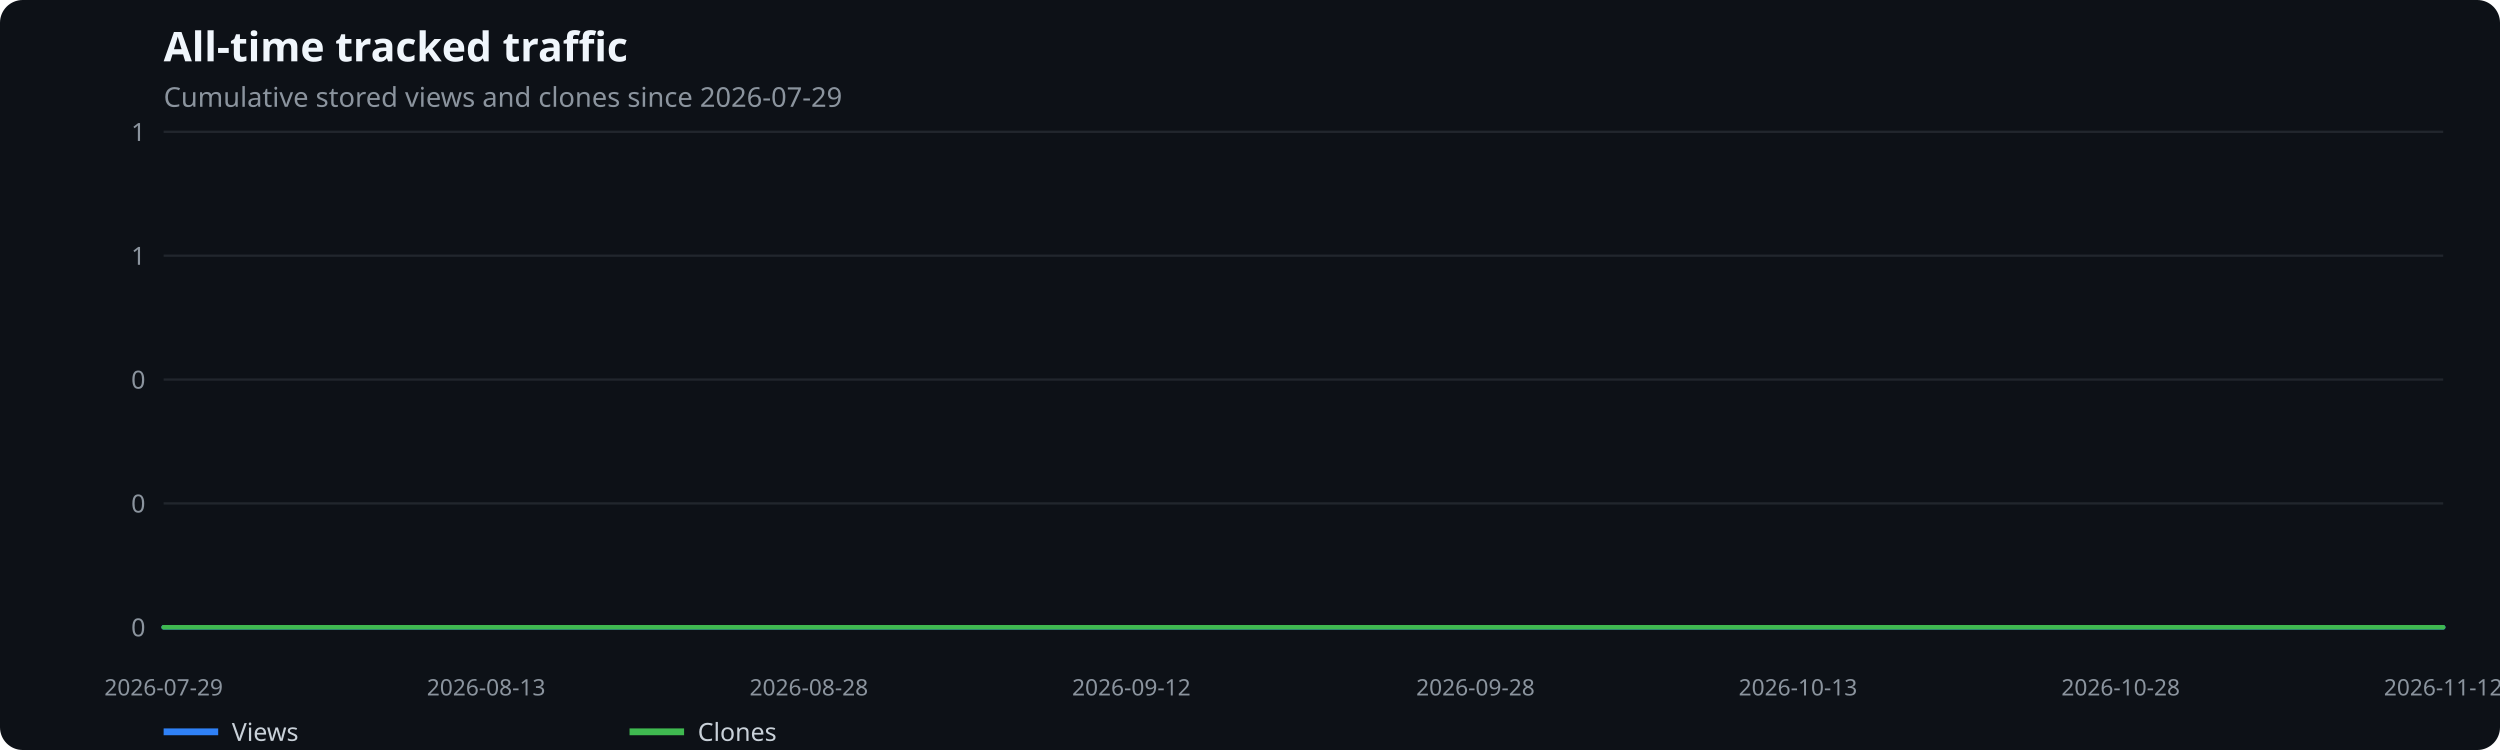
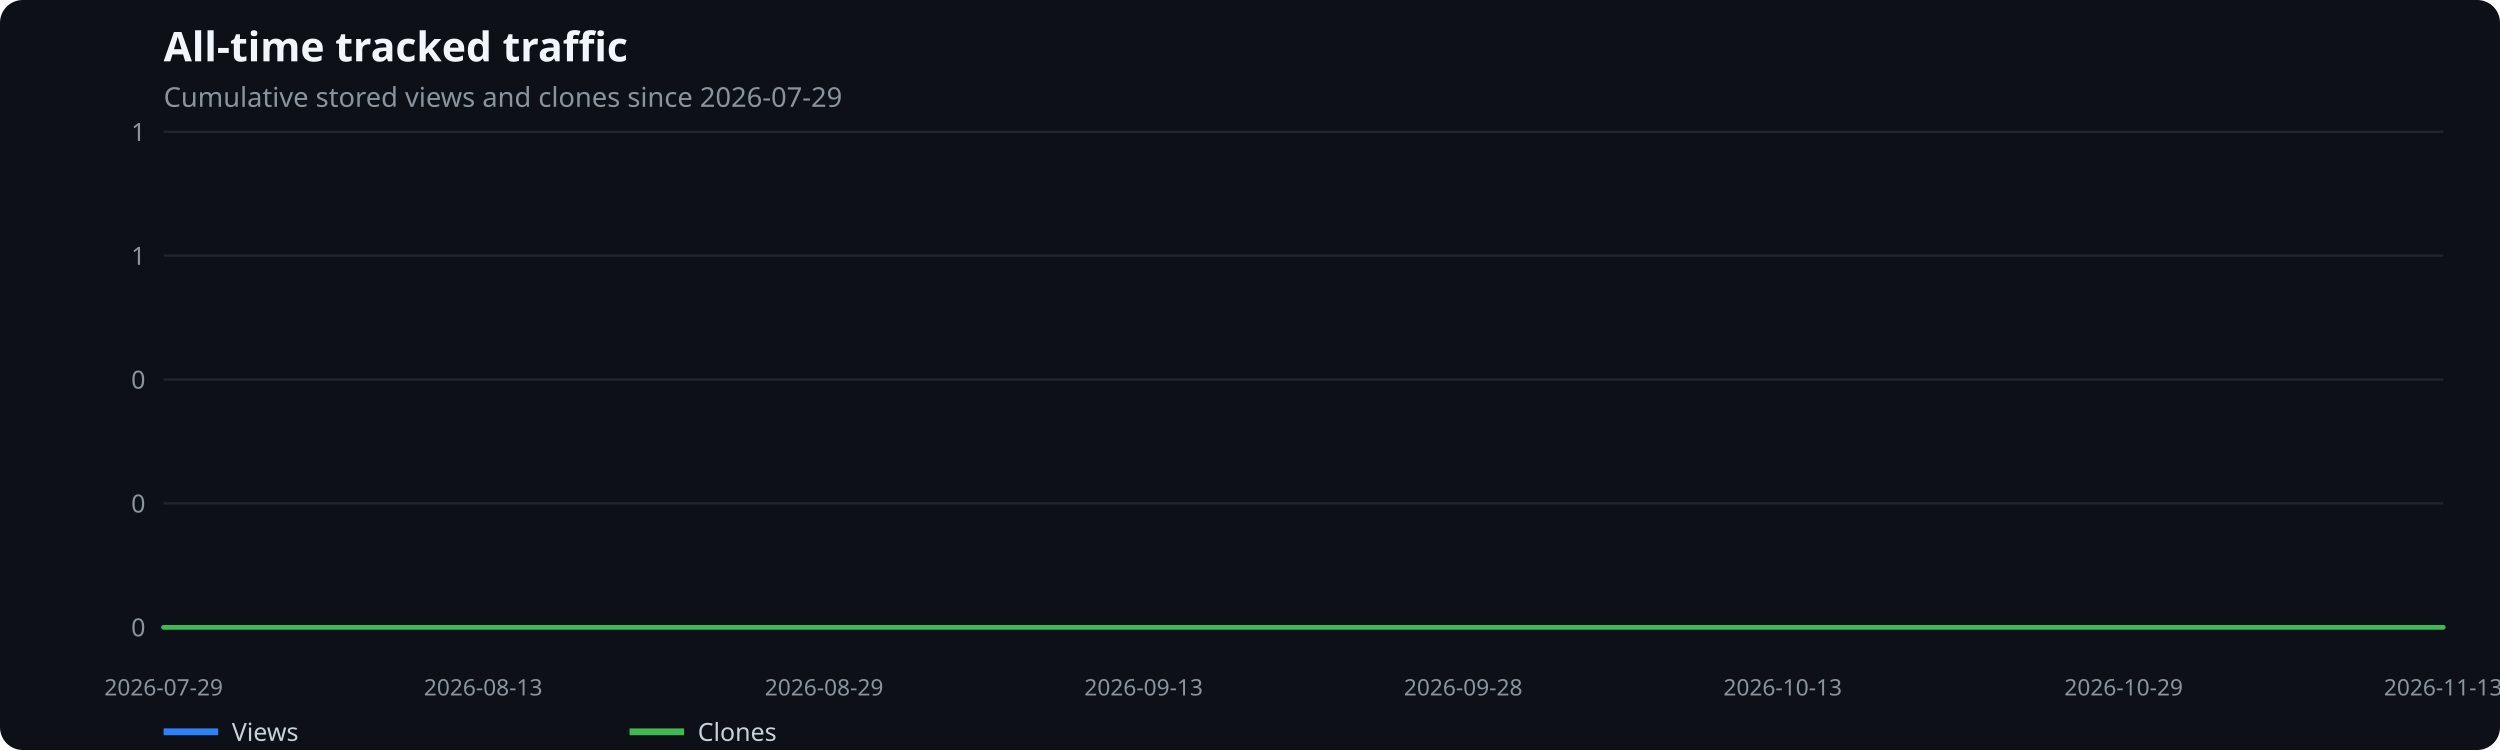
<svg xmlns="http://www.w3.org/2000/svg" width="1100" height="330" viewBox="0 0 1100 330" role="img" aria-label="All-time tracked traffic">
  <rect width="100%" height="100%" fill="#0d1117" rx="10" />
  <text x="72" y="27" fill="#f0f6fc" font-family="system-ui,sans-serif" font-size="18" font-weight="600">All-time tracked traffic</text>
  <text x="72" y="47" fill="#8b949e" font-family="system-ui,sans-serif" font-size="12">Cumulative stored views and clones since 2026-07-29</text>
  <line x1="72" x2="1075" y1="276.0" y2="276.0" stroke="#21262d" />
  <text x="64" y="280.0" text-anchor="end" fill="#8b949e" font-family="system-ui,sans-serif" font-size="11">0</text>
  <line x1="72" x2="1075" y1="221.5" y2="221.5" stroke="#21262d" />
  <text x="64" y="225.5" text-anchor="end" fill="#8b949e" font-family="system-ui,sans-serif" font-size="11">0</text>
  <line x1="72" x2="1075" y1="167.0" y2="167.0" stroke="#21262d" />
  <text x="64" y="171.0" text-anchor="end" fill="#8b949e" font-family="system-ui,sans-serif" font-size="11">0</text>
  <line x1="72" x2="1075" y1="112.5" y2="112.5" stroke="#21262d" />
  <text x="64" y="116.5" text-anchor="end" fill="#8b949e" font-family="system-ui,sans-serif" font-size="11">1</text>
  <line x1="72" x2="1075" y1="58.0" y2="58.0" stroke="#21262d" />
  <text x="64" y="62.0" text-anchor="end" fill="#8b949e" font-family="system-ui,sans-serif" font-size="11">1</text>
  <text x="72.0" y="306" text-anchor="middle" fill="#8b949e" font-family="system-ui,sans-serif" font-size="10">2026-07-29</text>
-   <text x="213.9" y="306" text-anchor="middle" fill="#8b949e" font-family="system-ui,sans-serif" font-size="10">2026-08-13</text>
-   <text x="355.9" y="306" text-anchor="middle" fill="#8b949e" font-family="system-ui,sans-serif" font-size="10">2026-08-28</text>
-   <text x="497.8" y="306" text-anchor="middle" fill="#8b949e" font-family="system-ui,sans-serif" font-size="10">2026-09-12</text>
-   <text x="649.2" y="306" text-anchor="middle" fill="#8b949e" font-family="system-ui,sans-serif" font-size="10">2026-09-28</text>
-   <text x="791.1" y="306" text-anchor="middle" fill="#8b949e" font-family="system-ui,sans-serif" font-size="10">2026-10-13</text>
-   <text x="933.1" y="306" text-anchor="middle" fill="#8b949e" font-family="system-ui,sans-serif" font-size="10">2026-10-28</text>
-   <text x="1075.0" y="306" text-anchor="middle" fill="#8b949e" font-family="system-ui,sans-serif" font-size="10">2026-11-12</text>
-   <polyline points="72.0,276.0 81.5,276.0 90.9,276.0 100.4,276.0 109.8,276.0 119.3,276.0 128.8,276.0 138.2,276.0 147.7,276.0 157.2,276.0 166.6,276.0 176.1,276.0 185.5,276.0 195.0,276.0 204.5,276.0 213.9,276.0 223.4,276.0 232.9,276.0 242.3,276.0 251.8,276.0 261.2,276.0 270.7,276.0 280.2,276.0 289.6,276.0 299.1,276.0 308.6,276.0 318.0,276.0 327.5,276.0 336.9,276.0 346.4,276.0 355.9,276.0 365.3,276.0 374.8,276.0 384.3,276.0 393.7,276.0 403.2,276.0 412.6,276.0 422.1,276.0 431.6,276.0 441.0,276.0 450.5,276.0 460.0,276.0 469.4,276.0 478.9,276.0 488.3,276.0 497.8,276.0 507.3,276.0 516.7,276.0 526.2,276.0 535.7,276.0 545.1,276.0 554.6,276.0 564.0,276.0 573.5,276.0 583.0,276.0 592.4,276.0 601.9,276.0 611.3,276.0 620.8,276.0 630.3,276.0 639.7,276.0 649.2,276.0 658.7,276.0 668.1,276.0 677.6,276.0 687.0,276.0 696.5,276.0 706.0,276.0 715.4,276.0 724.9,276.0 734.4,276.0 743.8,276.0 753.3,276.0 762.7,276.0 772.2,276.0 781.7,276.0 791.1,276.0 800.6,276.0 810.1,276.0 819.5,276.0 829.0,276.0 838.4,276.0 847.9,276.0 857.4,276.0 866.8,276.0 876.3,276.0 885.8,276.0 895.2,276.0 904.7,276.0 914.1,276.0 923.6,276.0 933.1,276.0 942.5,276.0 952.0,276.0 961.5,276.0 970.9,276.0 980.4,276.0 989.8,276.0 999.3,276.0 1008.8,276.0 1018.2,276.0 1027.7,276.0 1037.2,276.0 1046.6,276.0 1056.1,276.0 1065.5,276.0 1075.0,276.0" fill="none" stroke="#2f81f7" stroke-width="2" stroke-linecap="round" stroke-linejoin="round" />
+   <text x="212.6" y="306" text-anchor="middle" fill="#8b949e" font-family="system-ui,sans-serif" font-size="10">2026-08-13</text>
+   <text x="362.6" y="306" text-anchor="middle" fill="#8b949e" font-family="system-ui,sans-serif" font-size="10">2026-08-29</text>
+   <text x="503.2" y="306" text-anchor="middle" fill="#8b949e" font-family="system-ui,sans-serif" font-size="10">2026-09-13</text>
+   <text x="643.8" y="306" text-anchor="middle" fill="#8b949e" font-family="system-ui,sans-serif" font-size="10">2026-09-28</text>
+   <text x="784.4" y="306" text-anchor="middle" fill="#8b949e" font-family="system-ui,sans-serif" font-size="10">2026-10-13</text>
+   <text x="934.4" y="306" text-anchor="middle" fill="#8b949e" font-family="system-ui,sans-serif" font-size="10">2026-10-29</text>
+   <text x="1075.0" y="306" text-anchor="middle" fill="#8b949e" font-family="system-ui,sans-serif" font-size="10">2026-11-13</text>
+   <polyline points="72.0,276.0 81.4,276.0 90.7,276.0 100.1,276.0 109.5,276.0 118.9,276.0 128.2,276.0 137.6,276.0 147.0,276.0 156.4,276.0 165.7,276.0 175.1,276.0 184.5,276.0 193.9,276.0 203.2,276.0 212.6,276.0 222.0,276.0 231.4,276.0 240.7,276.0 250.1,276.0 259.5,276.0 268.9,276.0 278.2,276.0 287.6,276.0 297.0,276.0 306.3,276.0 315.7,276.0 325.1,276.0 334.5,276.0 343.8,276.0 353.2,276.0 362.6,276.0 372.0,276.0 381.3,276.0 390.7,276.0 400.1,276.0 409.5,276.0 418.8,276.0 428.2,276.0 437.6,276.0 447.0,276.0 456.3,276.0 465.7,276.0 475.1,276.0 484.4,276.0 493.8,276.0 503.2,276.0 512.6,276.0 521.9,276.0 531.3,276.0 540.7,276.0 550.1,276.0 559.4,276.0 568.8,276.0 578.2,276.0 587.6,276.0 596.9,276.0 606.3,276.0 615.7,276.0 625.1,276.0 634.4,276.0 643.8,276.0 653.2,276.0 662.6,276.0 671.9,276.0 681.3,276.0 690.7,276.0 700.0,276.0 709.4,276.0 718.8,276.0 728.2,276.0 737.5,276.0 746.9,276.0 756.3,276.0 765.7,276.0 775.0,276.0 784.4,276.0 793.8,276.0 803.2,276.0 812.5,276.0 821.9,276.0 831.3,276.0 840.7,276.0 850.0,276.0 859.4,276.0 868.8,276.0 878.1,276.0 887.5,276.0 896.9,276.0 906.3,276.0 915.6,276.0 925.0,276.0 934.4,276.0 943.8,276.0 953.1,276.0 962.5,276.0 971.9,276.0 981.3,276.0 990.6,276.0 1000.0,276.0 1009.4,276.0 1018.8,276.0 1028.1,276.0 1037.5,276.0 1046.9,276.0 1056.3,276.0 1065.6,276.0 1075.0,276.0" fill="none" stroke="#2f81f7" stroke-width="2" stroke-linecap="round" stroke-linejoin="round" />
  <line x1="72" x2="96" y1="322" y2="322" stroke="#2f81f7" stroke-width="3" />
  <text x="102" y="326" fill="#c9d1d9" font-family="system-ui,sans-serif" font-size="11">Views</text>
-   <polyline points="72.0,276.0 81.5,276.0 90.9,276.0 100.4,276.0 109.8,276.0 119.3,276.0 128.8,276.0 138.2,276.0 147.7,276.0 157.2,276.0 166.6,276.0 176.1,276.0 185.5,276.0 195.0,276.0 204.5,276.0 213.9,276.0 223.4,276.0 232.9,276.0 242.3,276.0 251.8,276.0 261.2,276.0 270.7,276.0 280.2,276.0 289.6,276.0 299.1,276.0 308.6,276.0 318.0,276.0 327.5,276.0 336.9,276.0 346.4,276.0 355.9,276.0 365.3,276.0 374.8,276.0 384.3,276.0 393.7,276.0 403.2,276.0 412.6,276.0 422.1,276.0 431.6,276.0 441.0,276.0 450.5,276.0 460.0,276.0 469.4,276.0 478.9,276.0 488.3,276.0 497.8,276.0 507.3,276.0 516.7,276.0 526.2,276.0 535.7,276.0 545.1,276.0 554.6,276.0 564.0,276.0 573.5,276.0 583.0,276.0 592.4,276.0 601.9,276.0 611.3,276.0 620.8,276.0 630.3,276.0 639.7,276.0 649.2,276.0 658.7,276.0 668.1,276.0 677.6,276.0 687.0,276.0 696.5,276.0 706.0,276.0 715.4,276.0 724.9,276.0 734.4,276.0 743.8,276.0 753.3,276.0 762.7,276.0 772.2,276.0 781.7,276.0 791.1,276.0 800.6,276.0 810.1,276.0 819.5,276.0 829.0,276.0 838.4,276.0 847.9,276.0 857.4,276.0 866.8,276.0 876.3,276.0 885.8,276.0 895.2,276.0 904.7,276.0 914.1,276.0 923.6,276.0 933.1,276.0 942.5,276.0 952.0,276.0 961.5,276.0 970.9,276.0 980.4,276.0 989.8,276.0 999.3,276.0 1008.8,276.0 1018.2,276.0 1027.7,276.0 1037.2,276.0 1046.6,276.0 1056.1,276.0 1065.5,276.0 1075.0,276.0" fill="none" stroke="#3fb950" stroke-width="2" stroke-linecap="round" stroke-linejoin="round" />
+   <polyline points="72.0,276.0 81.4,276.0 90.7,276.0 100.1,276.0 109.5,276.0 118.9,276.0 128.2,276.0 137.6,276.0 147.0,276.0 156.4,276.0 165.7,276.0 175.1,276.0 184.5,276.0 193.9,276.0 203.2,276.0 212.6,276.0 222.0,276.0 231.4,276.0 240.7,276.0 250.1,276.0 259.5,276.0 268.9,276.0 278.2,276.0 287.6,276.0 297.0,276.0 306.3,276.0 315.7,276.0 325.1,276.0 334.5,276.0 343.8,276.0 353.2,276.0 362.6,276.0 372.0,276.0 381.3,276.0 390.7,276.0 400.1,276.0 409.5,276.0 418.8,276.0 428.2,276.0 437.6,276.0 447.0,276.0 456.3,276.0 465.7,276.0 475.1,276.0 484.4,276.0 493.8,276.0 503.2,276.0 512.6,276.0 521.9,276.0 531.3,276.0 540.7,276.0 550.1,276.0 559.4,276.0 568.8,276.0 578.2,276.0 587.6,276.0 596.9,276.0 606.3,276.0 615.7,276.0 625.1,276.0 634.4,276.0 643.8,276.0 653.2,276.0 662.6,276.0 671.9,276.0 681.3,276.0 690.7,276.0 700.0,276.0 709.4,276.0 718.8,276.0 728.2,276.0 737.5,276.0 746.9,276.0 756.3,276.0 765.7,276.0 775.0,276.0 784.4,276.0 793.8,276.0 803.2,276.0 812.5,276.0 821.9,276.0 831.3,276.0 840.7,276.0 850.0,276.0 859.4,276.0 868.8,276.0 878.1,276.0 887.5,276.0 896.9,276.0 906.3,276.0 915.6,276.0 925.0,276.0 934.4,276.0 943.8,276.0 953.1,276.0 962.5,276.0 971.9,276.0 981.3,276.0 990.6,276.0 1000.0,276.0 1009.4,276.0 1018.8,276.0 1028.1,276.0 1037.5,276.0 1046.9,276.0 1056.3,276.0 1065.6,276.0 1075.0,276.0" fill="none" stroke="#3fb950" stroke-width="2" stroke-linecap="round" stroke-linejoin="round" />
  <line x1="277" x2="301" y1="322" y2="322" stroke="#3fb950" stroke-width="3" />
  <text x="307" y="326" fill="#c9d1d9" font-family="system-ui,sans-serif" font-size="11">Clones</text>
</svg>
